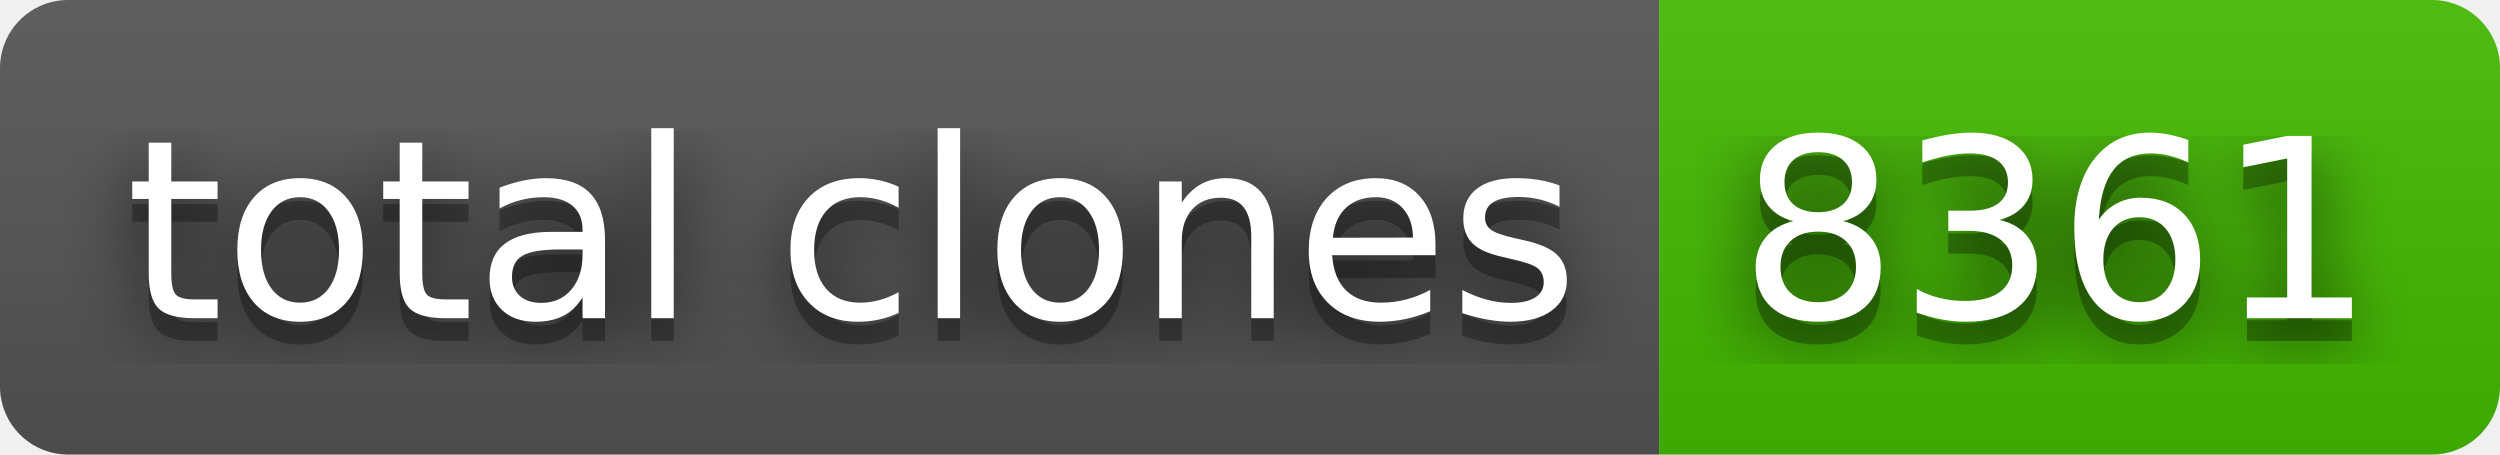
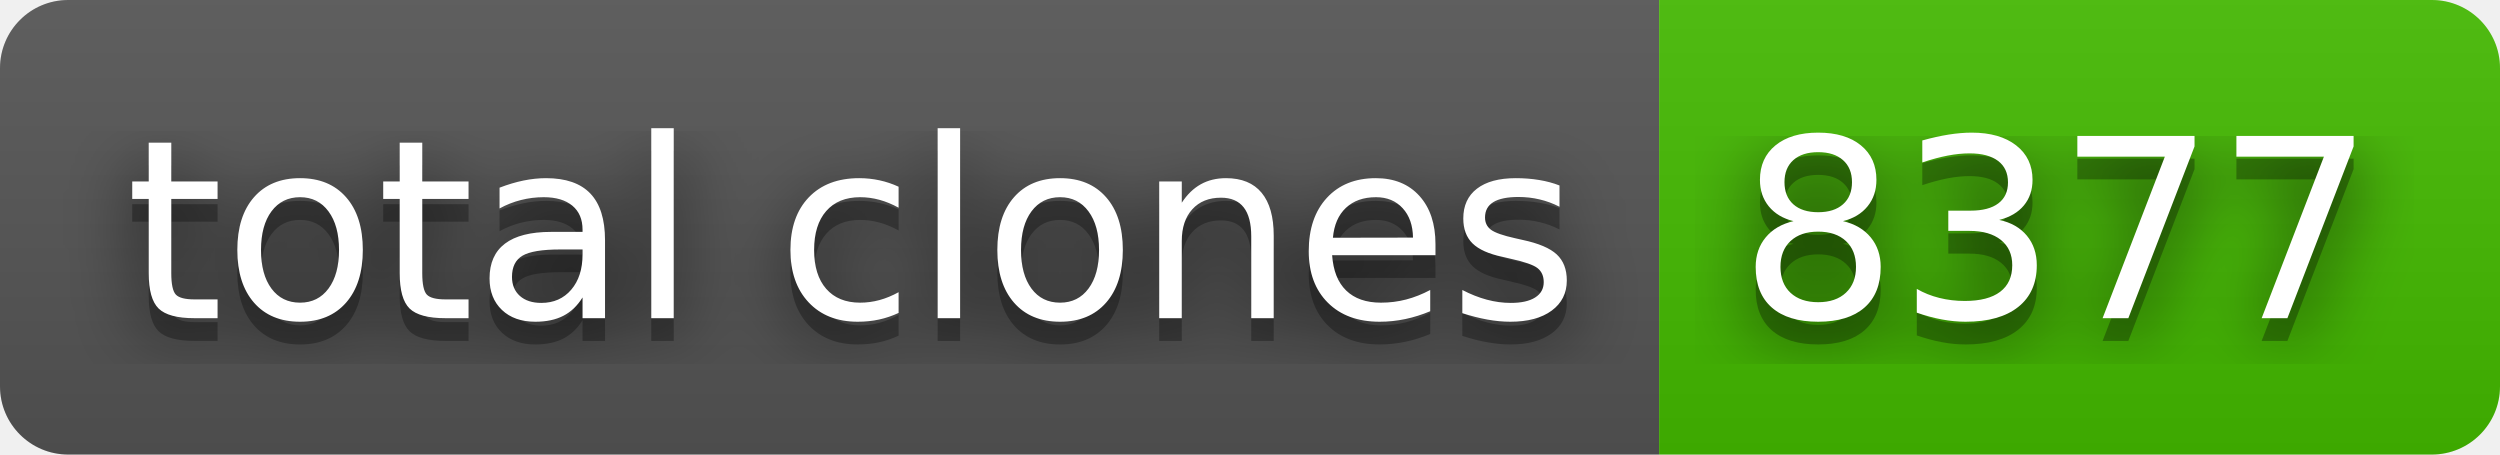
- <svg xmlns="http://www.w3.org/2000/svg" width="110" height="20" role="img" aria-label="total clones: 8361">
+ <svg xmlns="http://www.w3.org/2000/svg" width="110" height="20" role="img" aria-label="total clones: 8377">
  <filter id="blur">
    <feGaussianBlur stdDeviation="16" />
  </filter>
  <linearGradient id="s" x2="0" y2="100%">
    <stop offset="0" stop-color="#bbb" stop-opacity=".1" />
    <stop offset="1" stop-opacity=".1" />
  </linearGradient>
  <clipPath id="r">
    <rect width="110" height="20" rx="3" />
  </clipPath>
  <g clip-path="url(#r)">
    <rect width="73" height="20" fill="#555" />
    <rect x="73" width="37" height="20" fill="#4b0" />
    <rect width="110" height="20" fill="url(#s)" />
  </g>
  <g fill="#fff" text-anchor="middle" font-family="Verdana,Geneva,DejaVu Sans,sans-serif" text-rendering="geometricPrecision" font-size="110">
    <g transform="scale(.1)">
      <g aria-hidden="true" fill="#010101">
        <text x="375" y="150" fill-opacity=".8" filter="url(#blur)" textLength="630">total clones</text>
        <text x="375" y="150" fill-opacity=".3" textLength="630">total clones</text>
      </g>
      <text x="375" y="140" textLength="630">total clones</text>
    </g>
    <g transform="scale(.1)">
      <g aria-hidden="true" fill="#010101">
-         <text x="905" y="150" fill-opacity=".8" filter="url(#blur)" textLength="270">8361</text>
-         <text x="905" y="150" fill-opacity=".3" textLength="270">8361</text>
+         <text x="905" y="150" fill-opacity=".8" filter="url(#blur)" textLength="270">8377</text>
+         <text x="905" y="150" fill-opacity=".3" textLength="270">8377</text>
      </g>
-       <text x="905" y="140" textLength="270">8361</text>
+       <text x="905" y="140" textLength="270">8377</text>
    </g>
  </g>
</svg>
